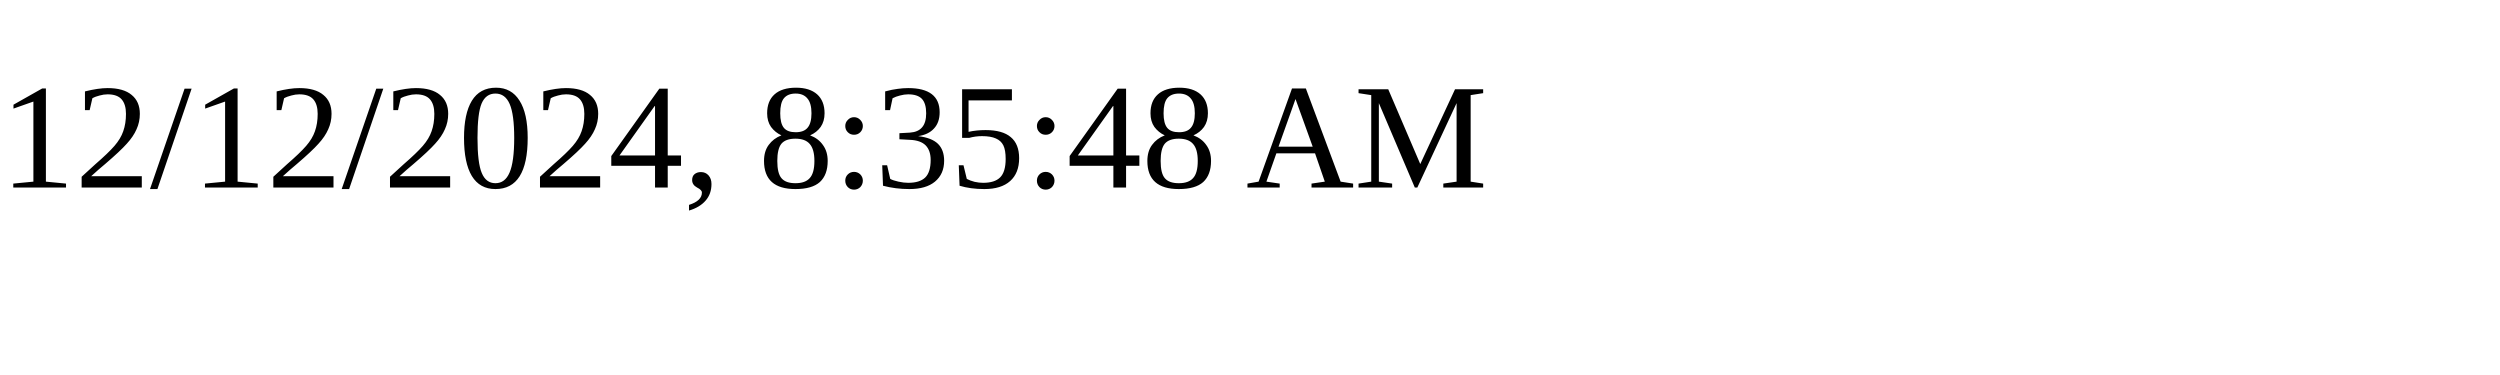
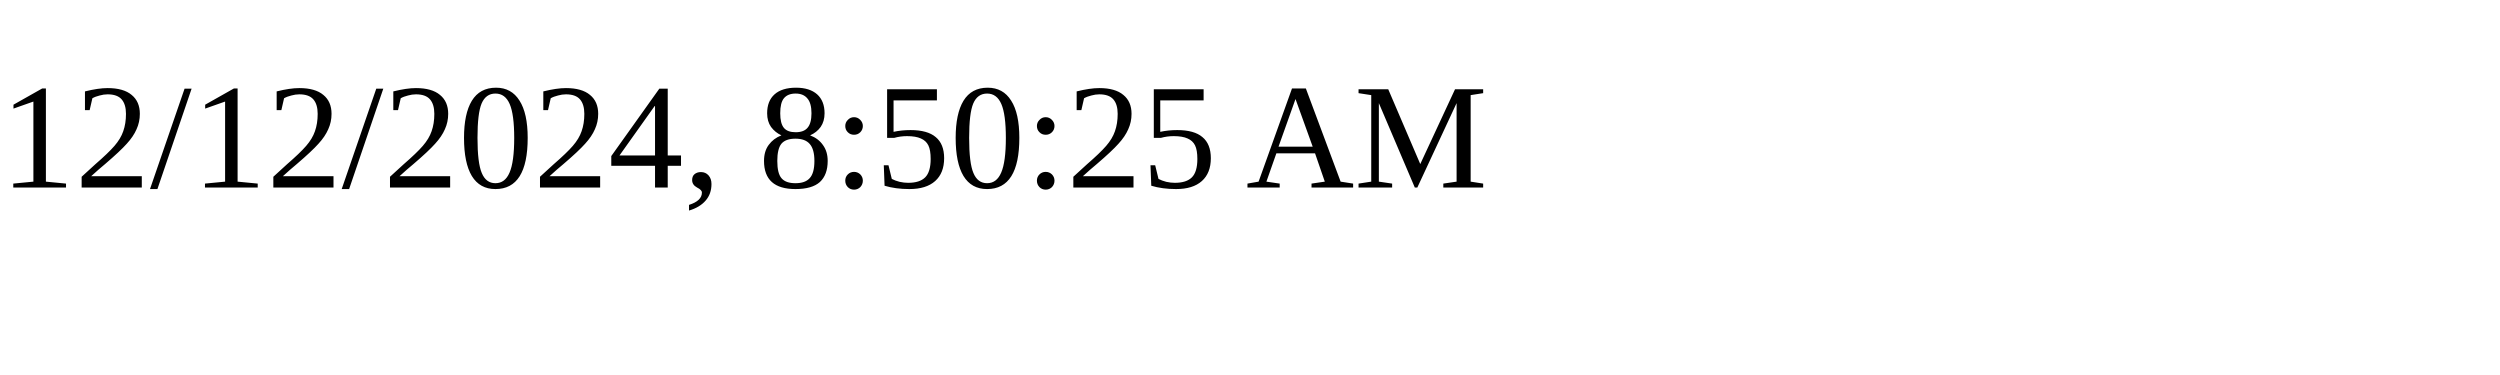
<svg xmlns="http://www.w3.org/2000/svg" height="30" width="200">
-   <text x="0" y="15">12/12/2024, 8:35:48 AM</text>
+   <text x="0" y="15">12/12/2024, 8:50:25 AM</text>
</svg>
